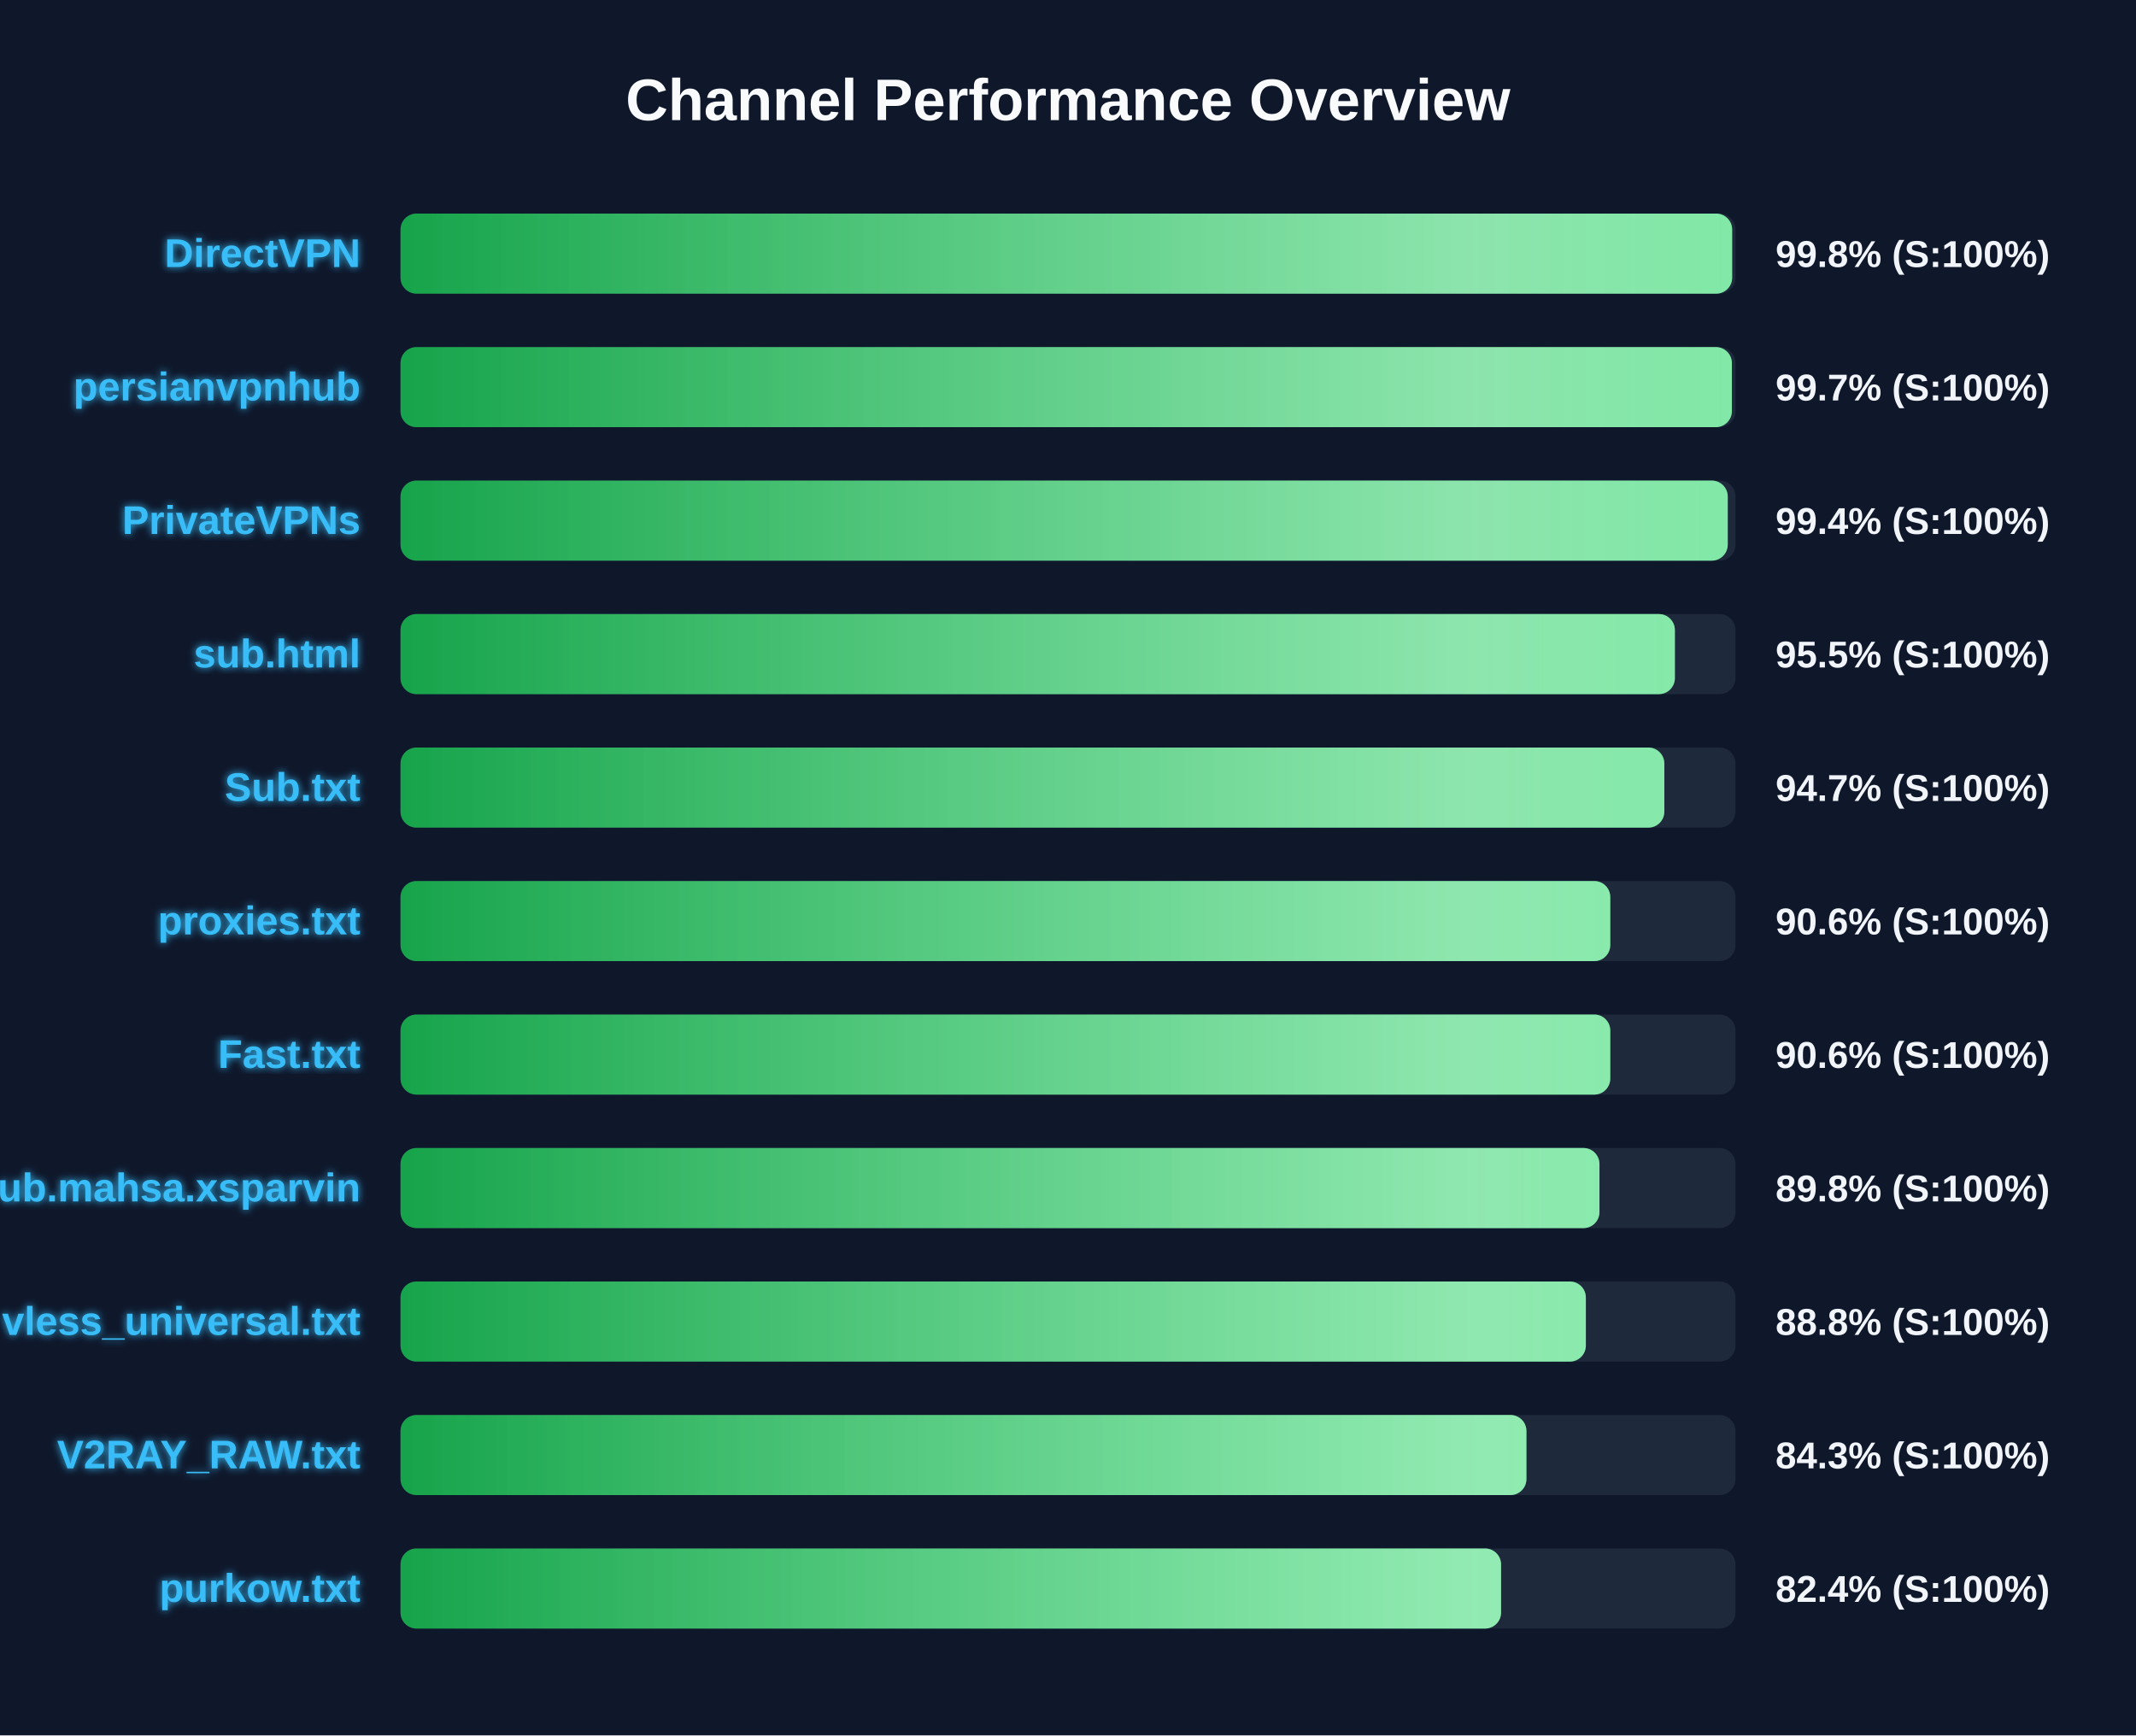
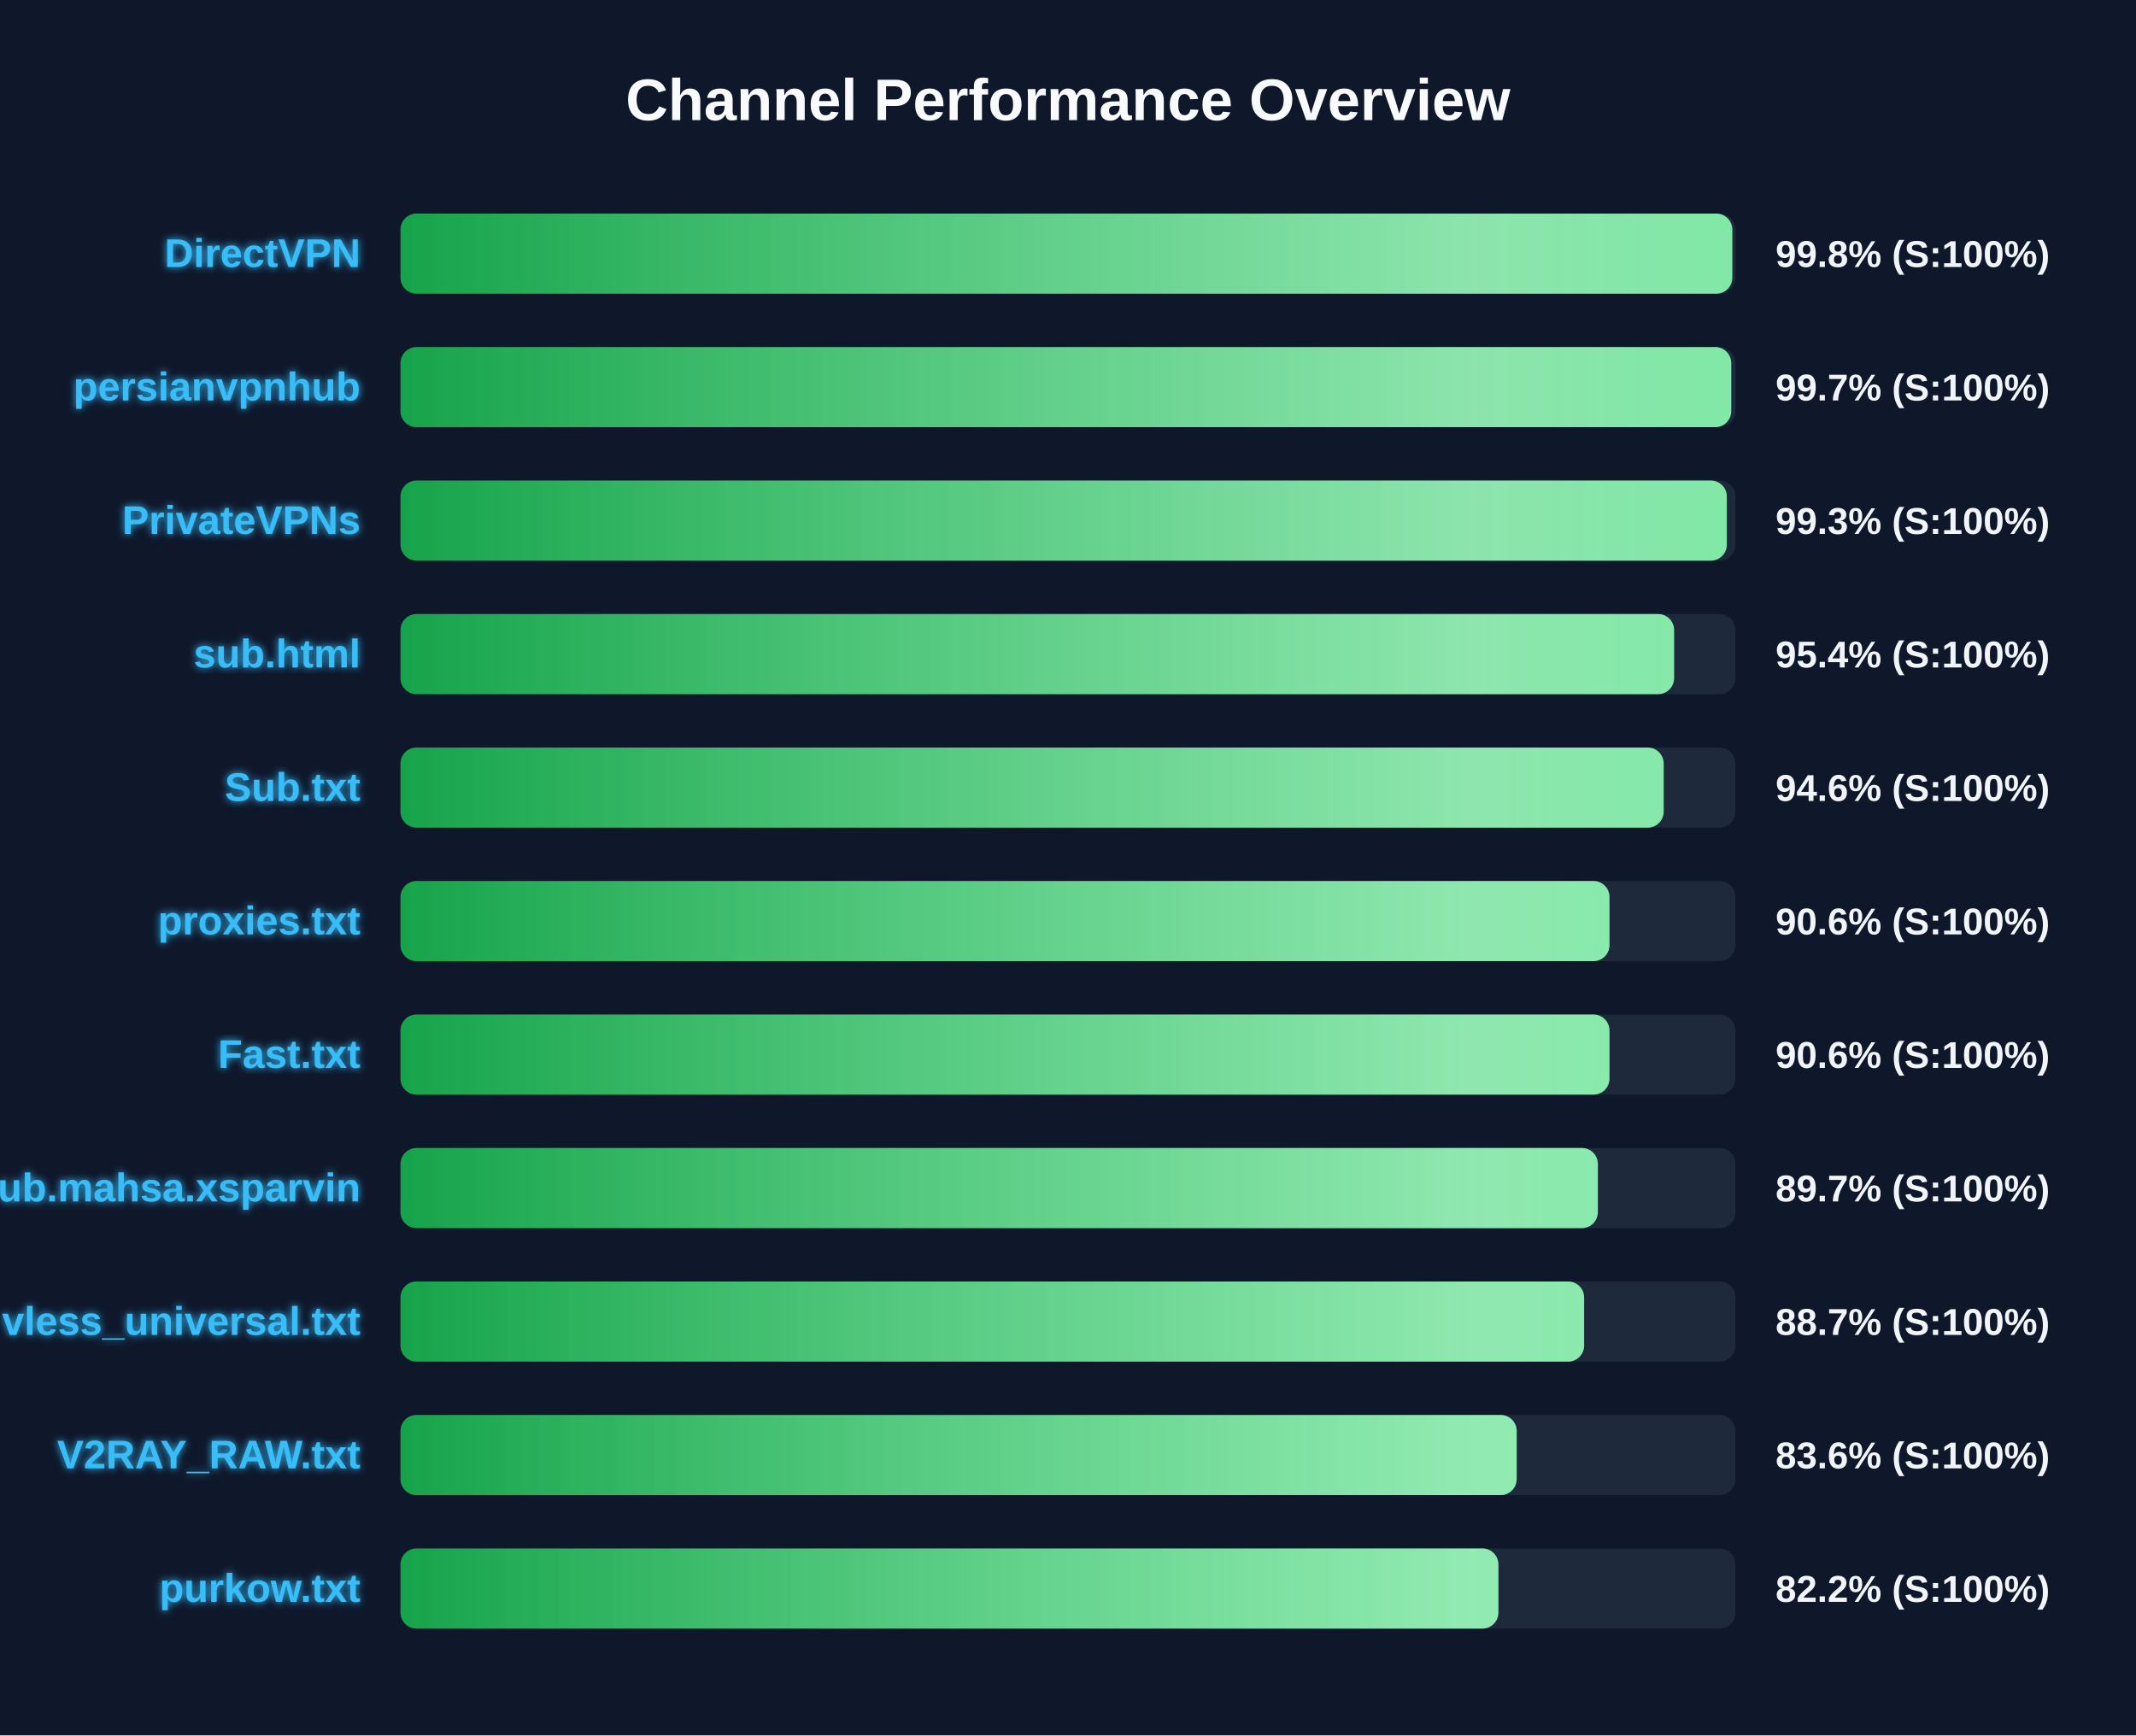
<svg xmlns="http://www.w3.org/2000/svg" width="800" height="650" version="1.1">
  <defs>
    <linearGradient id="grad-green" x1="0%" y1="0%" x2="100%" y2="0%">
      <stop offset="0%" stop-color="#16a34a" />
      <stop offset="100%" stop-color="#4ade80" />
    </linearGradient>
    <linearGradient id="grad-yellow" x1="0%" y1="0%" x2="100%" y2="0%">
      <stop offset="0%" stop-color="#ca8a04" />
      <stop offset="100%" stop-color="#fde047" />
    </linearGradient>
    <linearGradient id="grad-red" x1="0%" y1="0%" x2="100%" y2="0%">
      <stop offset="0%" stop-color="#dc2626" />
      <stop offset="100%" stop-color="#f87171" />
    </linearGradient>
    <linearGradient id="shimmer" x1="0%" y1="0%" x2="100%" y2="0%">
      <stop offset="0%" stop-color="rgba(255,255,255,0)" />
      <stop offset="50%" stop-color="rgba(255,255,255,0.4)" />
      <stop offset="100%" stop-color="rgba(255,255,255,0)" />
    </linearGradient>
    <filter id="glow" x="-20%" y="-20%" width="140%" height="140%">
      <feGaussianBlur stdDeviation="1.5" result="blur" />
      <feComposite in="SourceGraphic" in2="blur" operator="over" />
    </filter>
  </defs>
  <style>
        .bg-rect { fill: #0f172a; }
        .title { font: bold 22px 'Segoe UI', Arial, sans-serif; fill: #f8fafc; }
        .row { font: bold 15px 'Segoe UI', Arial, sans-serif; fill: #38bdf8; filter: url(#glow); }
        .score { font: bold 14px 'Segoe UI', Arial, sans-serif; fill: #f1f5f9; }
        @keyframes shimmer-anim {
            0% { transform: translateX(-100%); }
            100% { transform: translateX(200%); }
        }
        .shimmer-rect {
            animation: shimmer-anim 2.5s infinite linear;
        }
    </style>
  <rect width="100%" height="100%" class="bg-rect" />
  <text x="400" y="45" text-anchor="middle" class="title">Channel Performance Overview</text>
  <rect x="150" y="80" width="500" height="30" fill="#1e293b" rx="6" />
  <clipPath id="clip-0">
-     <rect x="150" y="80" width="498.75" height="30" rx="6" />
+     <rect x="150" y="80" width="498.8" height="30" rx="6" />
  </clipPath>
-   <rect x="150" y="80" width="498.75" height="30" fill="url(#grad-green)" rx="6" />
+   <rect x="150" y="80" width="498.8" height="30" fill="url(#grad-green)" rx="6" />
  <g clip-path="url(#clip-0)">
    <rect x="150" y="80" width="100%" height="30" fill="url(#shimmer)" class="shimmer-rect" />
  </g>
  <text x="135" y="100" text-anchor="end" class="row">DirectVPN</text>
  <text x="665" y="100" text-anchor="start" class="score">99.8% (S:100%)</text>
  <rect x="150" y="130" width="500" height="30" fill="#1e293b" rx="6" />
  <clipPath id="clip-1">
-     <rect x="150" y="130" width="498.65" height="30" rx="6" />
+     <rect x="150" y="130" width="498.4" height="30" rx="6" />
  </clipPath>
-   <rect x="150" y="130" width="498.65" height="30" fill="url(#grad-green)" rx="6" />
+   <rect x="150" y="130" width="498.4" height="30" fill="url(#grad-green)" rx="6" />
  <g clip-path="url(#clip-1)">
    <rect x="150" y="130" width="100%" height="30" fill="url(#shimmer)" class="shimmer-rect" />
  </g>
  <text x="135" y="150" text-anchor="end" class="row">persianvpnhub</text>
  <text x="665" y="150" text-anchor="start" class="score">99.7% (S:100%)</text>
  <rect x="150" y="180" width="500" height="30" fill="#1e293b" rx="6" />
  <clipPath id="clip-2">
-     <rect x="150" y="180" width="497.1" height="30" rx="6" />
+     <rect x="150" y="180" width="496.75" height="30" rx="6" />
  </clipPath>
-   <rect x="150" y="180" width="497.1" height="30" fill="url(#grad-green)" rx="6" />
+   <rect x="150" y="180" width="496.75" height="30" fill="url(#grad-green)" rx="6" />
  <g clip-path="url(#clip-2)">
    <rect x="150" y="180" width="100%" height="30" fill="url(#shimmer)" class="shimmer-rect" />
  </g>
  <text x="135" y="200" text-anchor="end" class="row">PrivateVPNs</text>
-   <text x="665" y="200" text-anchor="start" class="score">99.4% (S:100%)</text>
+   <text x="665" y="200" text-anchor="start" class="score">99.3% (S:100%)</text>
  <rect x="150" y="230" width="500" height="30" fill="#1e293b" rx="6" />
  <clipPath id="clip-3">
-     <rect x="150" y="230" width="477.3" height="30" rx="6" />
+     <rect x="150" y="230" width="477.0" height="30" rx="6" />
  </clipPath>
-   <rect x="150" y="230" width="477.3" height="30" fill="url(#grad-green)" rx="6" />
+   <rect x="150" y="230" width="477.0" height="30" fill="url(#grad-green)" rx="6" />
  <g clip-path="url(#clip-3)">
    <rect x="150" y="230" width="100%" height="30" fill="url(#shimmer)" class="shimmer-rect" />
  </g>
  <text x="135" y="250" text-anchor="end" class="row">sub.html</text>
-   <text x="665" y="250" text-anchor="start" class="score">95.5% (S:100%)</text>
+   <text x="665" y="250" text-anchor="start" class="score">95.4% (S:100%)</text>
  <rect x="150" y="280" width="500" height="30" fill="#1e293b" rx="6" />
  <clipPath id="clip-4">
-     <rect x="150" y="280" width="473.35" height="30" rx="6" />
+     <rect x="150" y="280" width="473.1" height="30" rx="6" />
  </clipPath>
-   <rect x="150" y="280" width="473.35" height="30" fill="url(#grad-green)" rx="6" />
+   <rect x="150" y="280" width="473.1" height="30" fill="url(#grad-green)" rx="6" />
  <g clip-path="url(#clip-4)">
    <rect x="150" y="280" width="100%" height="30" fill="url(#shimmer)" class="shimmer-rect" />
  </g>
  <text x="135" y="300" text-anchor="end" class="row">Sub.txt</text>
-   <text x="665" y="300" text-anchor="start" class="score">94.7% (S:100%)</text>
+   <text x="665" y="300" text-anchor="start" class="score">94.6% (S:100%)</text>
  <rect x="150" y="330" width="500" height="30" fill="#1e293b" rx="6" />
  <clipPath id="clip-5">
-     <rect x="150" y="330" width="453.1" height="30" rx="6" />
+     <rect x="150" y="330" width="452.8" height="30" rx="6" />
  </clipPath>
-   <rect x="150" y="330" width="453.1" height="30" fill="url(#grad-green)" rx="6" />
+   <rect x="150" y="330" width="452.8" height="30" fill="url(#grad-green)" rx="6" />
  <g clip-path="url(#clip-5)">
    <rect x="150" y="330" width="100%" height="30" fill="url(#shimmer)" class="shimmer-rect" />
  </g>
  <text x="135" y="350" text-anchor="end" class="row">proxies.txt</text>
  <text x="665" y="350" text-anchor="start" class="score">90.6% (S:100%)</text>
  <rect x="150" y="380" width="500" height="30" fill="#1e293b" rx="6" />
  <clipPath id="clip-6">
-     <rect x="150" y="380" width="453.1" height="30" rx="6" />
+     <rect x="150" y="380" width="452.8" height="30" rx="6" />
  </clipPath>
-   <rect x="150" y="380" width="453.1" height="30" fill="url(#grad-green)" rx="6" />
+   <rect x="150" y="380" width="452.8" height="30" fill="url(#grad-green)" rx="6" />
  <g clip-path="url(#clip-6)">
    <rect x="150" y="380" width="100%" height="30" fill="url(#shimmer)" class="shimmer-rect" />
  </g>
  <text x="135" y="400" text-anchor="end" class="row">Fast.txt</text>
  <text x="665" y="400" text-anchor="start" class="score">90.6% (S:100%)</text>
  <rect x="150" y="430" width="500" height="30" fill="#1e293b" rx="6" />
  <clipPath id="clip-7">
-     <rect x="150" y="430" width="449.05" height="30" rx="6" />
+     <rect x="150" y="430" width="448.45" height="30" rx="6" />
  </clipPath>
-   <rect x="150" y="430" width="449.05" height="30" fill="url(#grad-green)" rx="6" />
+   <rect x="150" y="430" width="448.45" height="30" fill="url(#grad-green)" rx="6" />
  <g clip-path="url(#clip-7)">
    <rect x="150" y="430" width="100%" height="30" fill="url(#shimmer)" class="shimmer-rect" />
  </g>
  <text x="135" y="450" text-anchor="end" class="row">Sub.mahsa.xsparvin</text>
-   <text x="665" y="450" text-anchor="start" class="score">89.8% (S:100%)</text>
+   <text x="665" y="450" text-anchor="start" class="score">89.7% (S:100%)</text>
  <rect x="150" y="480" width="500" height="30" fill="#1e293b" rx="6" />
  <clipPath id="clip-8">
-     <rect x="150" y="480" width="443.95" height="30" rx="6" />
+     <rect x="150" y="480" width="443.3" height="30" rx="6" />
  </clipPath>
-   <rect x="150" y="480" width="443.95" height="30" fill="url(#grad-green)" rx="6" />
+   <rect x="150" y="480" width="443.3" height="30" fill="url(#grad-green)" rx="6" />
  <g clip-path="url(#clip-8)">
    <rect x="150" y="480" width="100%" height="30" fill="url(#shimmer)" class="shimmer-rect" />
  </g>
  <text x="135" y="500" text-anchor="end" class="row">vless_universal.txt</text>
-   <text x="665" y="500" text-anchor="start" class="score">88.8% (S:100%)</text>
+   <text x="665" y="500" text-anchor="start" class="score">88.7% (S:100%)</text>
  <rect x="150" y="530" width="500" height="30" fill="#1e293b" rx="6" />
  <clipPath id="clip-9">
-     <rect x="150" y="530" width="421.7" height="30" rx="6" />
+     <rect x="150" y="530" width="418.05" height="30" rx="6" />
  </clipPath>
-   <rect x="150" y="530" width="421.7" height="30" fill="url(#grad-green)" rx="6" />
+   <rect x="150" y="530" width="418.05" height="30" fill="url(#grad-green)" rx="6" />
  <g clip-path="url(#clip-9)">
    <rect x="150" y="530" width="100%" height="30" fill="url(#shimmer)" class="shimmer-rect" />
  </g>
  <text x="135" y="550" text-anchor="end" class="row">V2RAY_RAW.txt</text>
-   <text x="665" y="550" text-anchor="start" class="score">84.3% (S:100%)</text>
+   <text x="665" y="550" text-anchor="start" class="score">83.6% (S:100%)</text>
  <rect x="150" y="580" width="500" height="30" fill="#1e293b" rx="6" />
  <clipPath id="clip-10">
-     <rect x="150" y="580" width="412.2" height="30" rx="6" />
+     <rect x="150" y="580" width="411.2" height="30" rx="6" />
  </clipPath>
-   <rect x="150" y="580" width="412.2" height="30" fill="url(#grad-green)" rx="6" />
+   <rect x="150" y="580" width="411.2" height="30" fill="url(#grad-green)" rx="6" />
  <g clip-path="url(#clip-10)">
    <rect x="150" y="580" width="100%" height="30" fill="url(#shimmer)" class="shimmer-rect" />
  </g>
  <text x="135" y="600" text-anchor="end" class="row">purkow.txt</text>
-   <text x="665" y="600" text-anchor="start" class="score">82.4% (S:100%)</text>
+   <text x="665" y="600" text-anchor="start" class="score">82.2% (S:100%)</text>
</svg>
